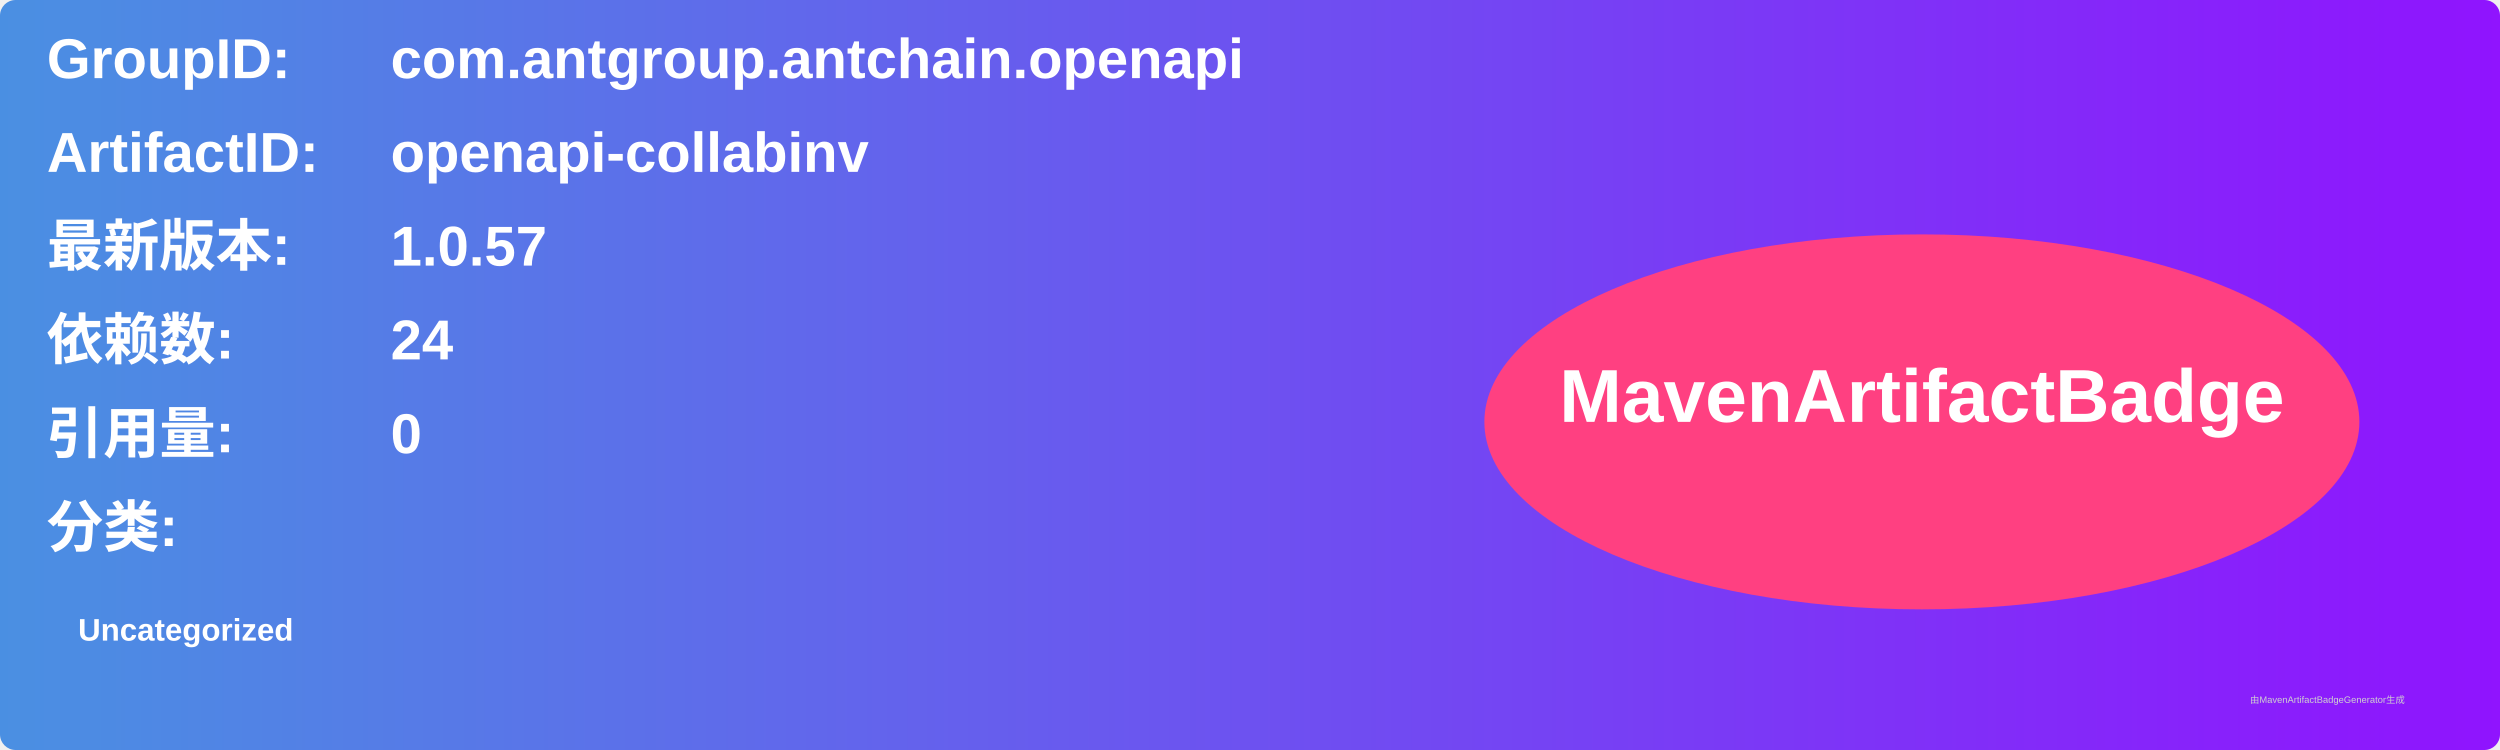
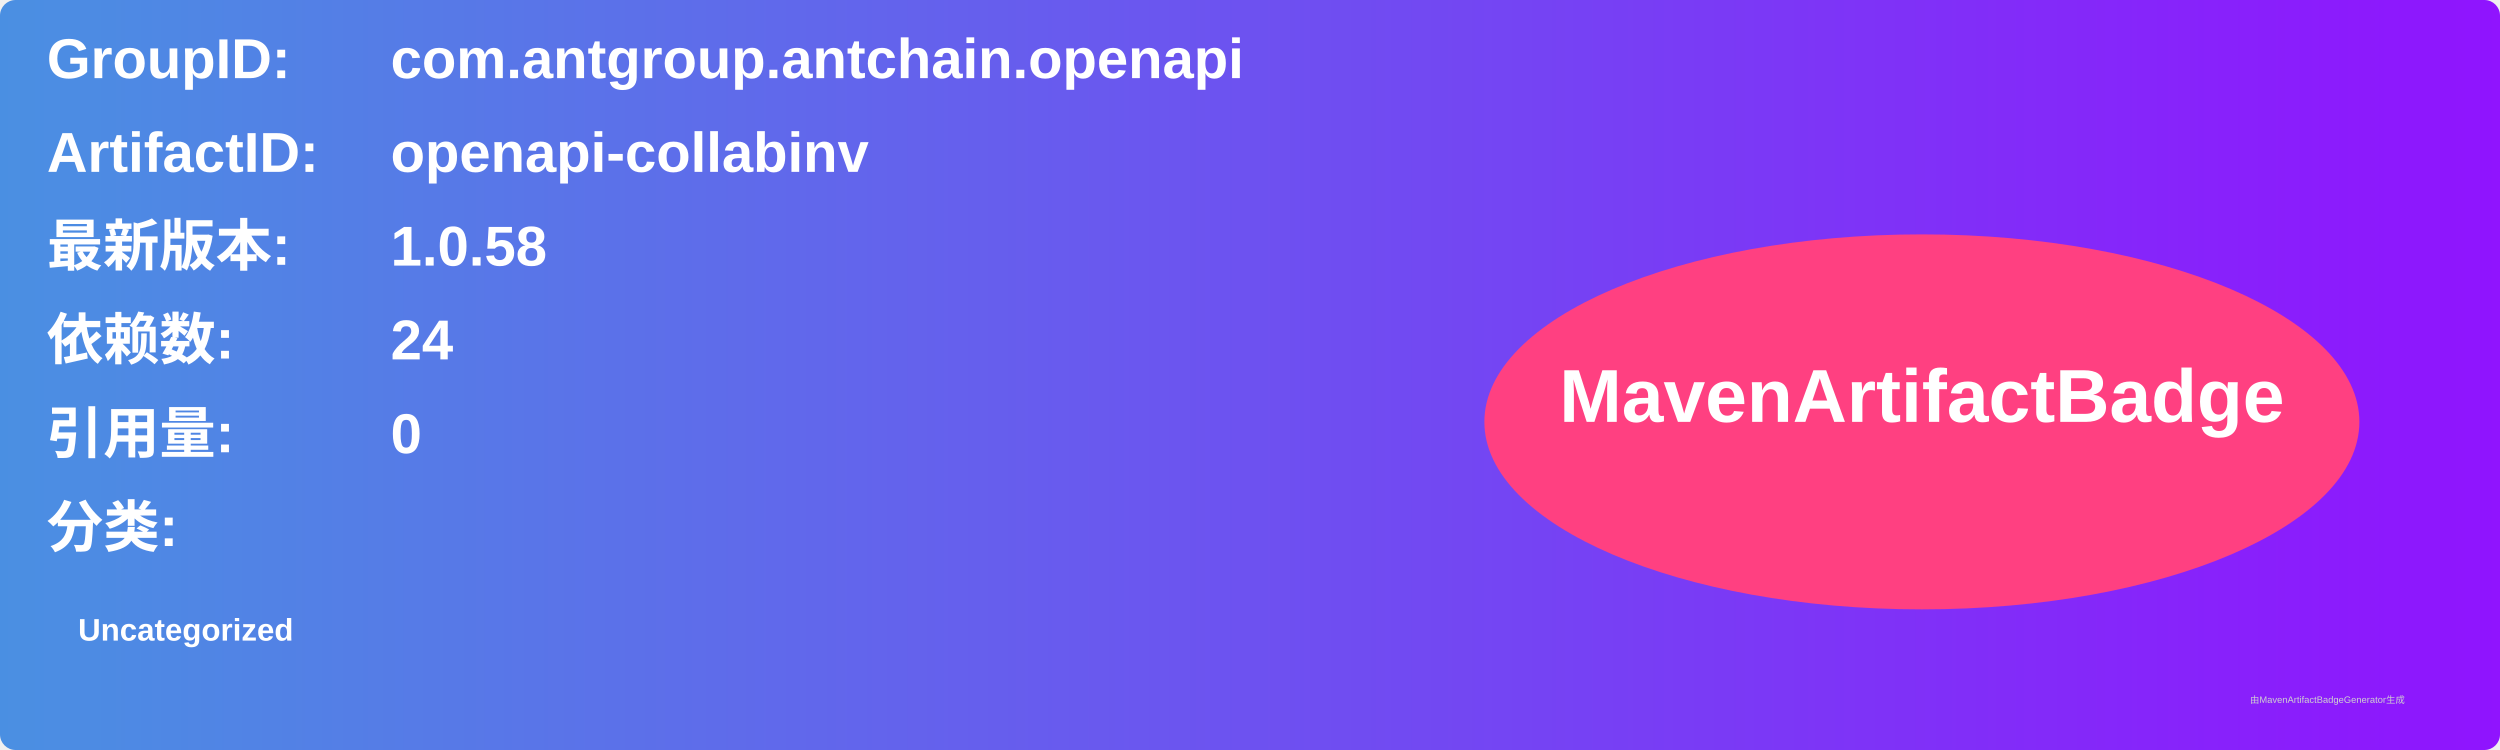
<svg xmlns="http://www.w3.org/2000/svg" width="800" height="240" viewBox="0 0 800 240">
  <linearGradient id="grad" x1="0%" y1="0%" x2="100%" y2="0%">
    <stop offset="0%" stop-color="#4a90e2" />
    <stop offset="100%" stop-color="#9013fe" />
  </linearGradient>
  <rect width="100%" height="100%" rx="5" ry="5" fill="url(#grad)" />
  <g transform="translate(15, 15)">
    <text x="0" y="10" font-family="Arial" font-size="18" fill="white" font-weight="bold" width="260">GroupID:</text>
    <text x="110" y="10" font-family="Arial" font-size="18" fill="white" font-weight="bold" width="460">com.antgroup.antchain.openapi</text>
    <text x="0" y="40" font-family="Arial" font-size="18" fill="white" font-weight="bold" width="260">ArtifactID:</text>
    <text x="110" y="40" font-family="Arial" font-size="18" fill="white" font-weight="bold" width="460">openapi-collabinv</text>
    <text x="0" y="70" font-family="Arial" font-size="18" fill="white" font-weight="bold">最新版本:</text>
    <text x="110" y="70" font-family="Arial" font-size="18" fill="white" font-weight="bold">
-       <tspan font-weight="bold">1.0.57</tspan>
+       <tspan font-weight="bold">1.0.58</tspan>
    </text>
    <text x="0" y="100" font-family="Arial" font-size="18" fill="white" font-weight="bold">依赖数: </text>
    <text x="110" y="100" font-family="Arial" font-size="18" fill="white">
      <tspan font-weight="bold">24</tspan>
    </text>
    <text x="0" y="130" font-family="Arial" font-size="18" fill="white" font-weight="bold">引用量: </text>
    <text x="110" y="130" font-family="Arial" font-size="18" fill="white">
      <tspan font-weight="bold">0</tspan>
    </text>
    <text x="0" y="160" font-family="Arial" font-size="18" fill="white" font-weight="bold">分类:</text>
    <text x="10" y="190" font-family="Arial" font-size="10" fill="white">
      <tspan font-weight="bold">Uncategorized</tspan>
    </text>
    <ellipse cx="600" cy="120" rx="140" ry="60" fill="#ff4081" />
    <text x="600" y="120" text-anchor="middle" font-family="Arial" font-size="24" fill="white" font-weight="bold">MavenArtifactBadge</text>
  </g>
  <text x="720" y="225" font-family="Arial" font-size="3" fill="#d0d0d0">由MavenArtifactBadgeGenerator生成</text>
</svg>
